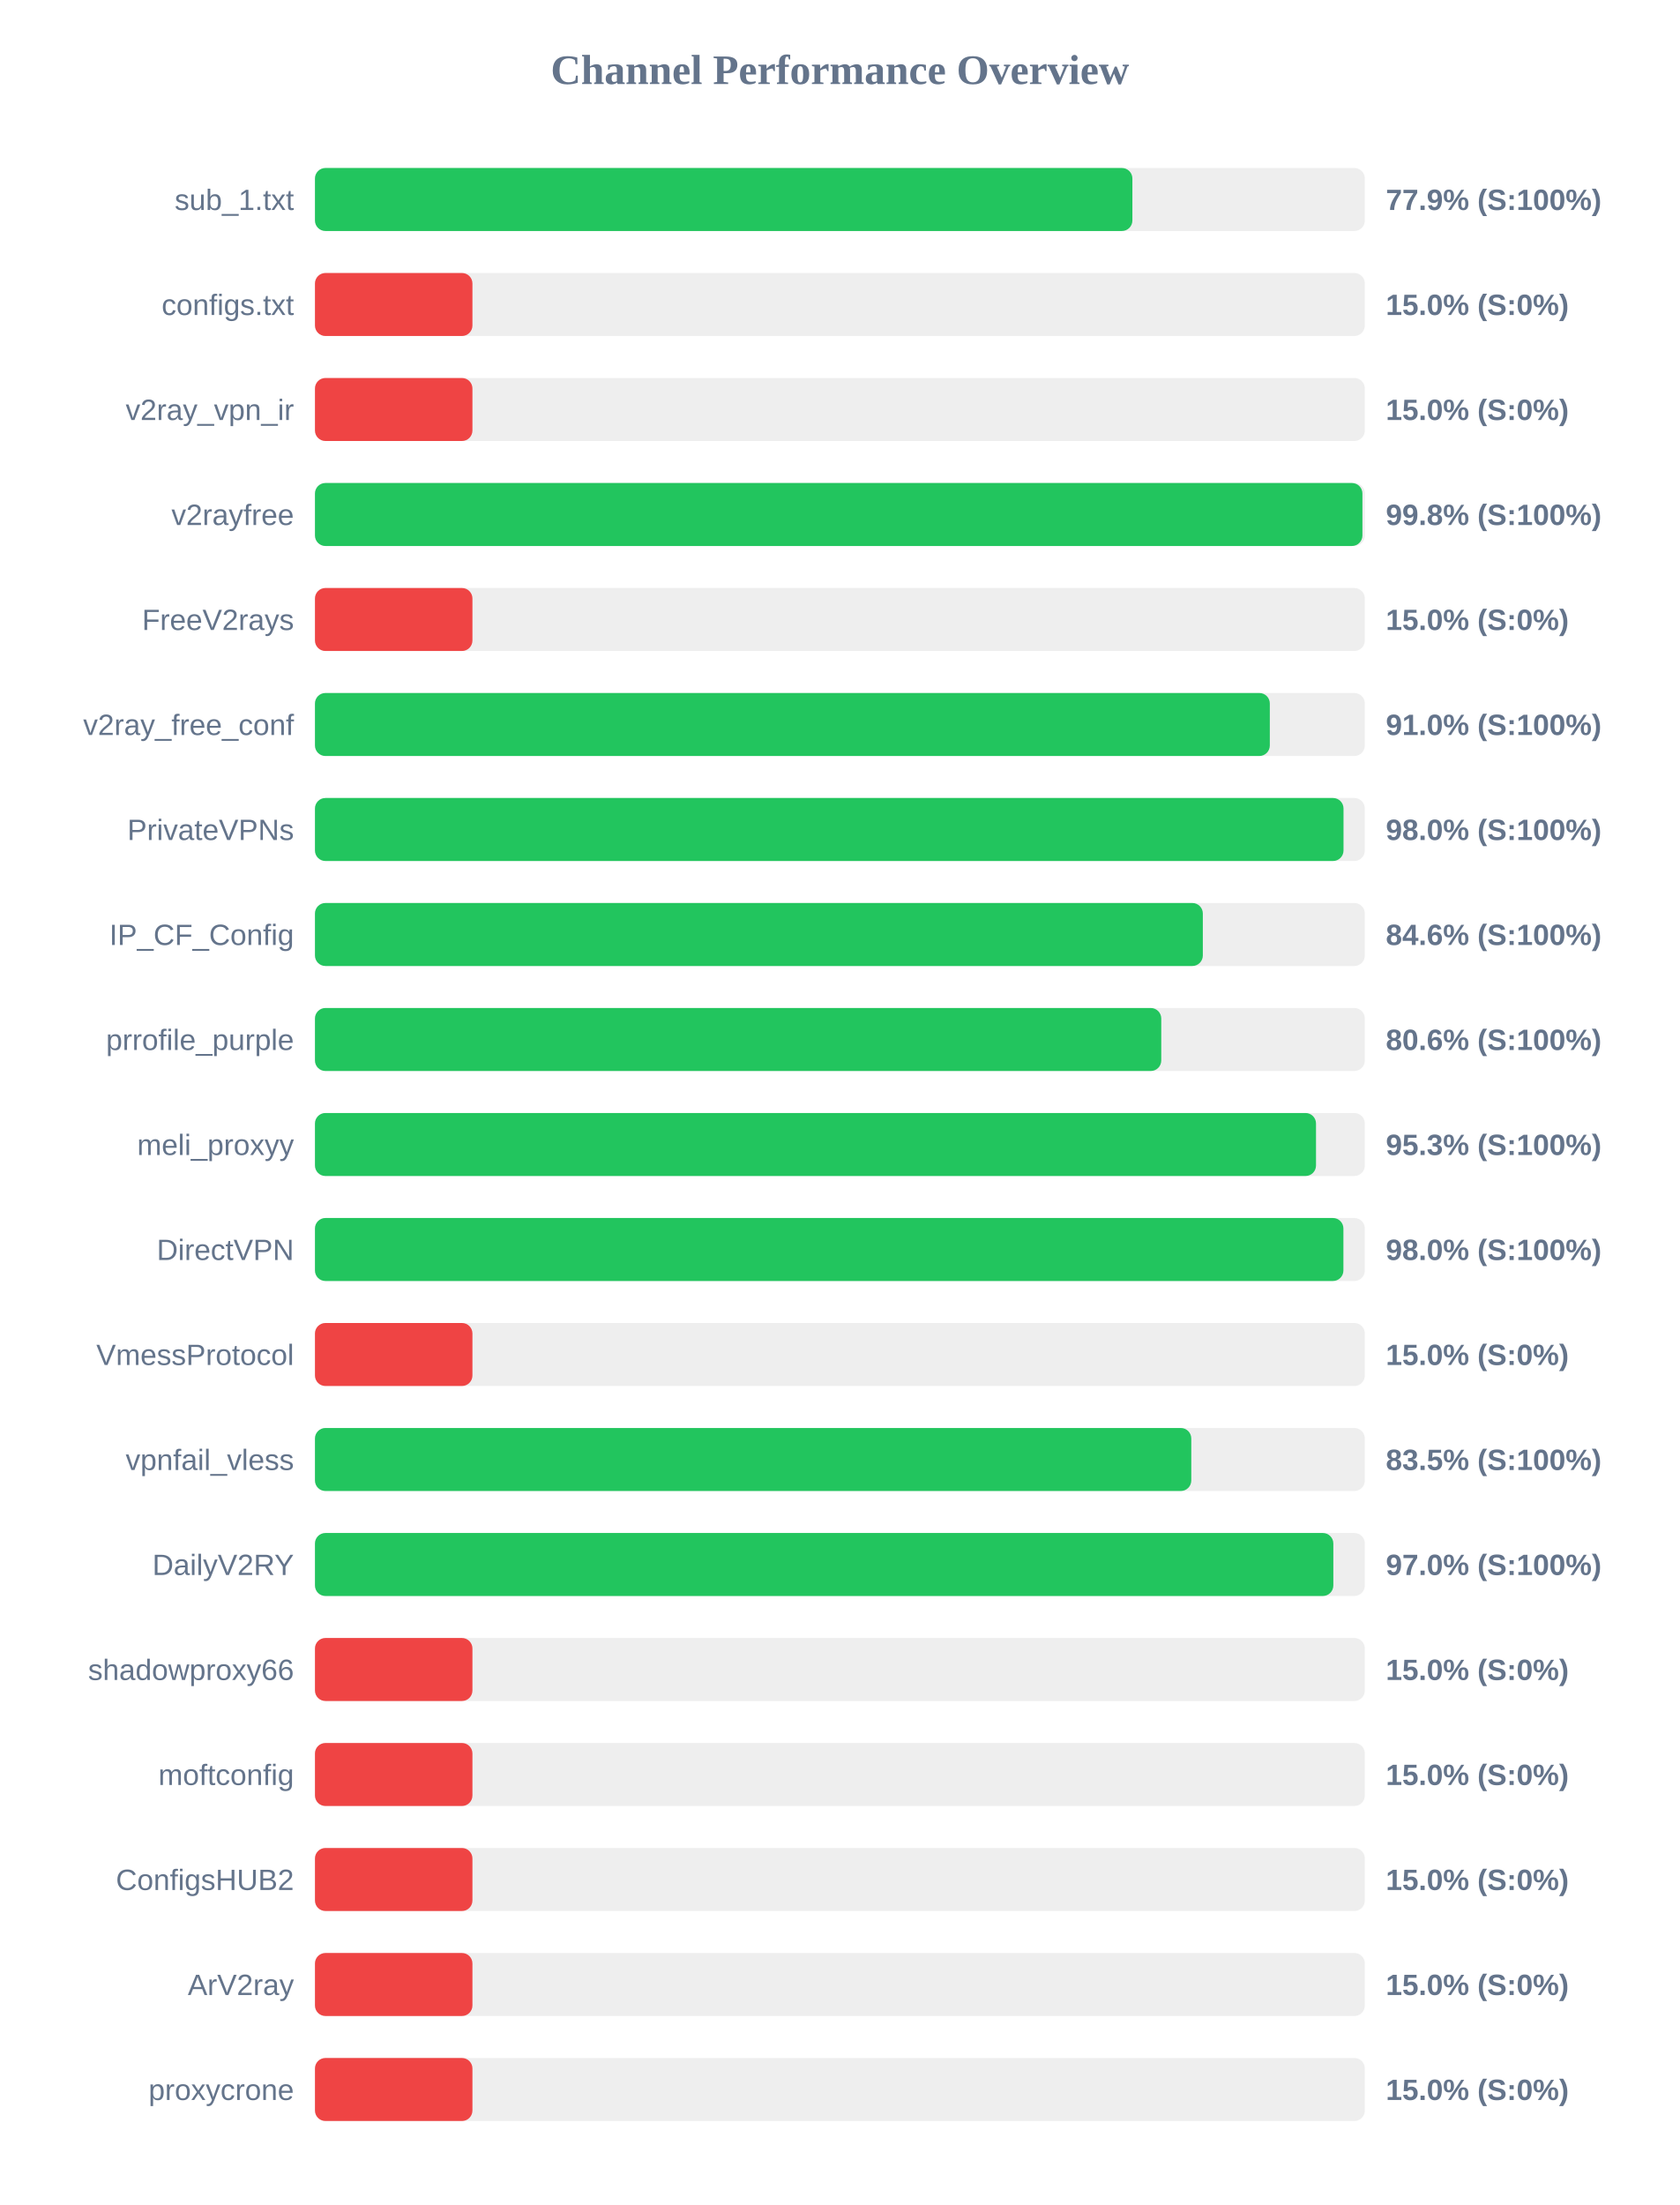
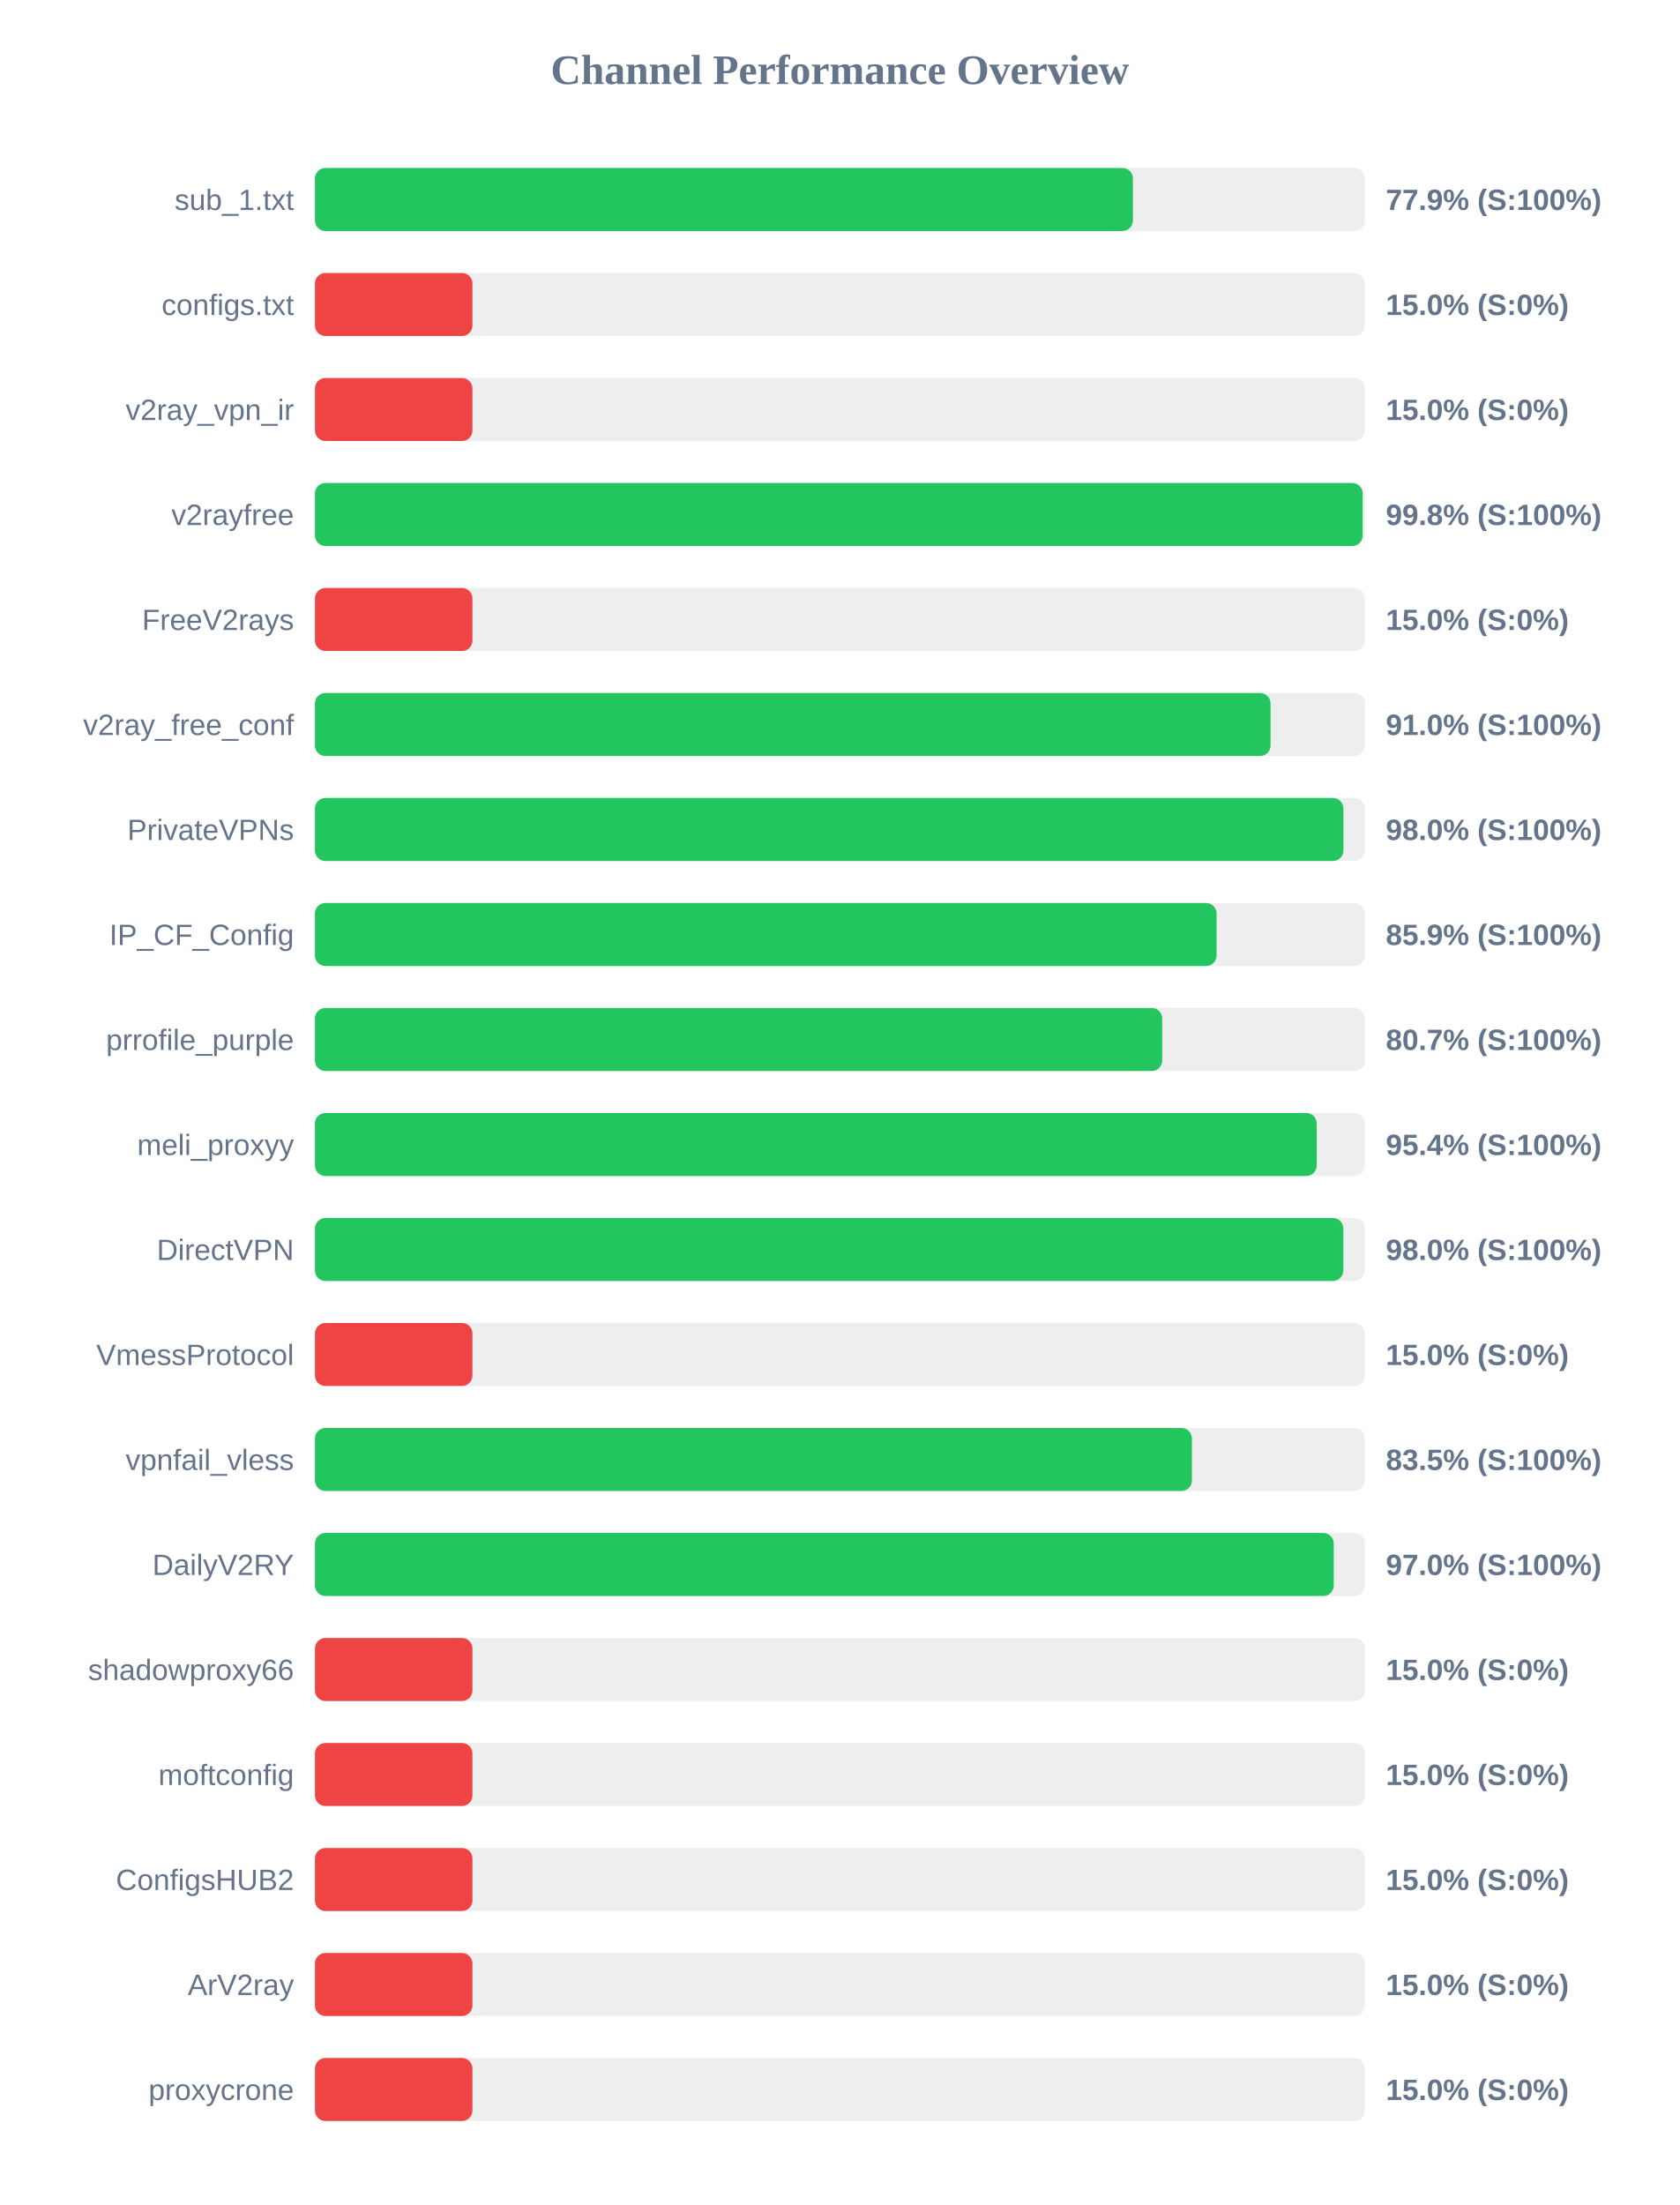
<svg xmlns="http://www.w3.org/2000/svg" width="800" height="1050" version="1.1">
  <style>
        .row { font: 14px Arial; fill: #64748b; }
        .score { font: bold 14px Arial; fill: #64748b; }
    </style>
  <text x="400" y="40" text-anchor="middle" font-size="20px" font-weight="bold" fill="#64748b">Channel Performance Overview</text>
  <rect x="150" y="80" width="500" height="30" fill="#eee" rx="5" />
-   <rect x="150" y="80" width="389.3" height="30" fill="#22c55e" rx="5" />
+   <rect x="150" y="80" width="389.55" height="30" fill="#22c55e" rx="5" />
  <text x="140" y="100" text-anchor="end" class="row">sub_1.txt</text>
  <text x="660" y="100" text-anchor="start" class="score">77.9% (S:100%)</text>
  <rect x="150" y="130" width="500" height="30" fill="#eee" rx="5" />
  <rect x="150" y="130" width="75.0" height="30" fill="#ef4444" rx="5" />
  <text x="140" y="150" text-anchor="end" class="row">configs.txt</text>
  <text x="660" y="150" text-anchor="start" class="score">15.0% (S:0%)</text>
  <rect x="150" y="180" width="500" height="30" fill="#eee" rx="5" />
  <rect x="150" y="180" width="75.0" height="30" fill="#ef4444" rx="5" />
  <text x="140" y="200" text-anchor="end" class="row">v2ray_vpn_ir</text>
  <text x="660" y="200" text-anchor="start" class="score">15.0% (S:0%)</text>
  <rect x="150" y="230" width="500" height="30" fill="#eee" rx="5" />
-   <rect x="150" y="230" width="498.85" height="30" fill="#22c55e" rx="5" />
+   <rect x="150" y="230" width="498.95" height="30" fill="#22c55e" rx="5" />
  <text x="140" y="250" text-anchor="end" class="row">v2rayfree</text>
  <text x="660" y="250" text-anchor="start" class="score">99.8% (S:100%)</text>
  <rect x="150" y="280" width="500" height="30" fill="#eee" rx="5" />
  <rect x="150" y="280" width="75.0" height="30" fill="#ef4444" rx="5" />
  <text x="140" y="300" text-anchor="end" class="row">FreeV2rays</text>
  <text x="660" y="300" text-anchor="start" class="score">15.0% (S:0%)</text>
  <rect x="150" y="330" width="500" height="30" fill="#eee" rx="5" />
-   <rect x="150" y="330" width="454.75" height="30" fill="#22c55e" rx="5" />
+   <rect x="150" y="330" width="455.1" height="30" fill="#22c55e" rx="5" />
  <text x="140" y="350" text-anchor="end" class="row">v2ray_free_conf</text>
  <text x="660" y="350" text-anchor="start" class="score">91.0% (S:100%)</text>
  <rect x="150" y="380" width="500" height="30" fill="#eee" rx="5" />
-   <rect x="150" y="380" width="489.85" height="30" fill="#22c55e" rx="5" />
+   <rect x="150" y="380" width="489.8" height="30" fill="#22c55e" rx="5" />
  <text x="140" y="400" text-anchor="end" class="row">PrivateVPNs</text>
  <text x="660" y="400" text-anchor="start" class="score">98.0% (S:100%)</text>
  <rect x="150" y="430" width="500" height="30" fill="#eee" rx="5" />
-   <rect x="150" y="430" width="422.85" height="30" fill="#22c55e" rx="5" />
+   <rect x="150" y="430" width="429.4" height="30" fill="#22c55e" rx="5" />
  <text x="140" y="450" text-anchor="end" class="row">IP_CF_Config</text>
-   <text x="660" y="450" text-anchor="start" class="score">84.6% (S:100%)</text>
+   <text x="660" y="450" text-anchor="start" class="score">85.9% (S:100%)</text>
  <rect x="150" y="480" width="500" height="30" fill="#eee" rx="5" />
-   <rect x="150" y="480" width="403.05" height="30" fill="#22c55e" rx="5" />
+   <rect x="150" y="480" width="403.5" height="30" fill="#22c55e" rx="5" />
  <text x="140" y="500" text-anchor="end" class="row">prrofile_purple</text>
-   <text x="660" y="500" text-anchor="start" class="score">80.6% (S:100%)</text>
+   <text x="660" y="500" text-anchor="start" class="score">80.7% (S:100%)</text>
  <rect x="150" y="530" width="500" height="30" fill="#eee" rx="5" />
-   <rect x="150" y="530" width="476.75" height="30" fill="#22c55e" rx="5" />
+   <rect x="150" y="530" width="477.1" height="30" fill="#22c55e" rx="5" />
  <text x="140" y="550" text-anchor="end" class="row">meli_proxyy</text>
-   <text x="660" y="550" text-anchor="start" class="score">95.3% (S:100%)</text>
+   <text x="660" y="550" text-anchor="start" class="score">95.4% (S:100%)</text>
  <rect x="150" y="580" width="500" height="30" fill="#eee" rx="5" />
-   <rect x="150" y="580" width="489.8" height="30" fill="#22c55e" rx="5" />
+   <rect x="150" y="580" width="489.75" height="30" fill="#22c55e" rx="5" />
  <text x="140" y="600" text-anchor="end" class="row">DirectVPN</text>
  <text x="660" y="600" text-anchor="start" class="score">98.0% (S:100%)</text>
  <rect x="150" y="630" width="500" height="30" fill="#eee" rx="5" />
  <rect x="150" y="630" width="75.0" height="30" fill="#ef4444" rx="5" />
  <text x="140" y="650" text-anchor="end" class="row">VmessProtocol</text>
  <text x="660" y="650" text-anchor="start" class="score">15.0% (S:0%)</text>
  <rect x="150" y="680" width="500" height="30" fill="#eee" rx="5" />
-   <rect x="150" y="680" width="417.35" height="30" fill="#22c55e" rx="5" />
+   <rect x="150" y="680" width="417.65" height="30" fill="#22c55e" rx="5" />
  <text x="140" y="700" text-anchor="end" class="row">vpnfail_vless</text>
  <text x="660" y="700" text-anchor="start" class="score">83.5% (S:100%)</text>
  <rect x="150" y="730" width="500" height="30" fill="#eee" rx="5" />
-   <rect x="150" y="730" width="485.0" height="30" fill="#22c55e" rx="5" />
+   <rect x="150" y="730" width="485.2" height="30" fill="#22c55e" rx="5" />
  <text x="140" y="750" text-anchor="end" class="row">DailyV2RY</text>
  <text x="660" y="750" text-anchor="start" class="score">97.0% (S:100%)</text>
  <rect x="150" y="780" width="500" height="30" fill="#eee" rx="5" />
  <rect x="150" y="780" width="75.0" height="30" fill="#ef4444" rx="5" />
  <text x="140" y="800" text-anchor="end" class="row">shadowproxy66</text>
  <text x="660" y="800" text-anchor="start" class="score">15.0% (S:0%)</text>
  <rect x="150" y="830" width="500" height="30" fill="#eee" rx="5" />
  <rect x="150" y="830" width="75.0" height="30" fill="#ef4444" rx="5" />
  <text x="140" y="850" text-anchor="end" class="row">moftconfig</text>
  <text x="660" y="850" text-anchor="start" class="score">15.0% (S:0%)</text>
  <rect x="150" y="880" width="500" height="30" fill="#eee" rx="5" />
  <rect x="150" y="880" width="75.0" height="30" fill="#ef4444" rx="5" />
  <text x="140" y="900" text-anchor="end" class="row">ConfigsHUB2</text>
  <text x="660" y="900" text-anchor="start" class="score">15.0% (S:0%)</text>
  <rect x="150" y="930" width="500" height="30" fill="#eee" rx="5" />
  <rect x="150" y="930" width="75.0" height="30" fill="#ef4444" rx="5" />
  <text x="140" y="950" text-anchor="end" class="row">ArV2ray</text>
  <text x="660" y="950" text-anchor="start" class="score">15.0% (S:0%)</text>
  <rect x="150" y="980" width="500" height="30" fill="#eee" rx="5" />
  <rect x="150" y="980" width="75.0" height="30" fill="#ef4444" rx="5" />
  <text x="140" y="1000" text-anchor="end" class="row">proxycrone</text>
  <text x="660" y="1000" text-anchor="start" class="score">15.0% (S:0%)</text>
</svg>
